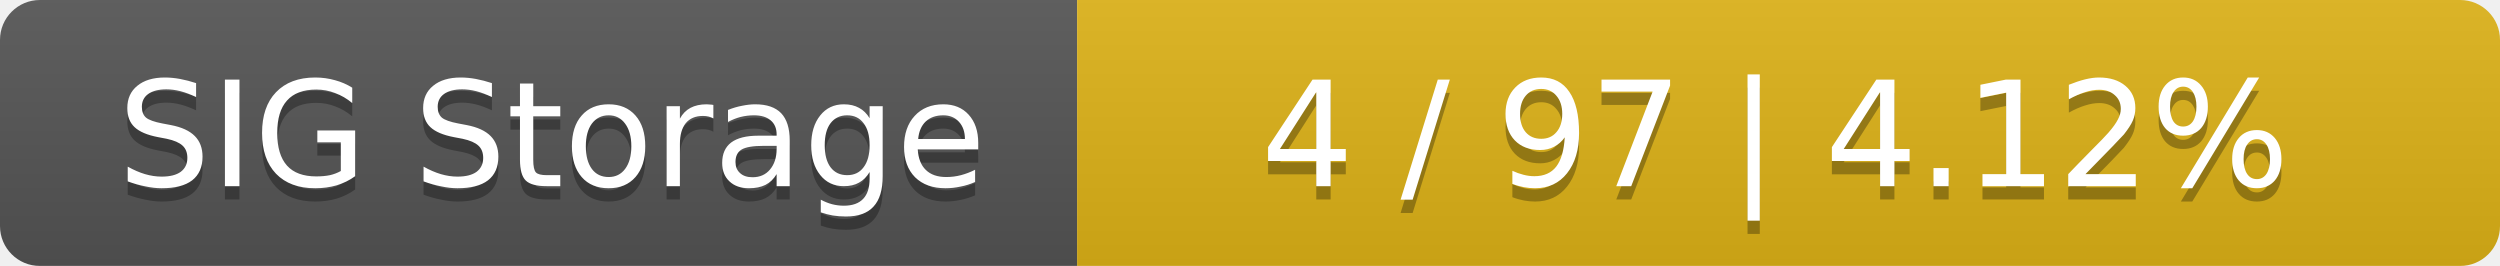
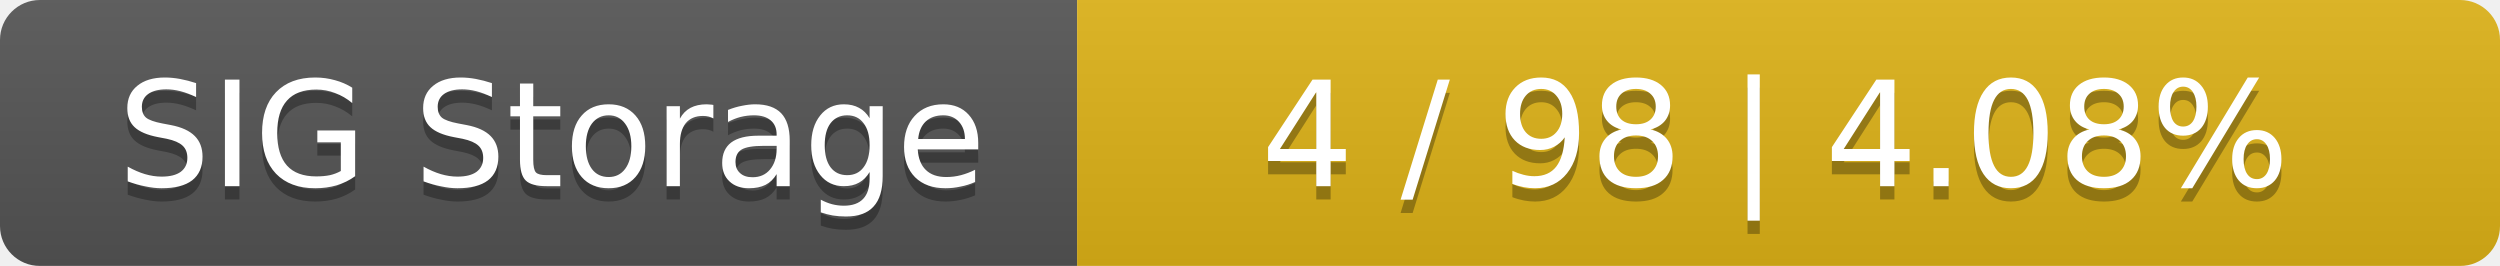
<svg xmlns="http://www.w3.org/2000/svg" width="188" height="20">
  <linearGradient id="smooth" x2="0" y2="100%">
    <stop offset="0" stop-color="#bbb" stop-opacity=".1" />
    <stop offset="1" stop-opacity=".1" />
  </linearGradient>
  <mask id="round">
    <rect width="188" height="20" rx="3" fill="#fff" />
  </mask>
  <g mask="url(#round)">
    <rect width="81" height="20" fill="#555" />
    <rect x="81" width="107" height="20" fill="#dfb317" />
    <rect width="188" height="20" fill="url(#smooth)" />
  </g>
  <g fill="#fff" text-anchor="middle" font-family="DejaVu Sans,Verdana,Geneva,sans-serif" font-size="11">
    <text x="41.5" y="15" fill="#010101" fill-opacity=".3">SIG Storage</text>
    <text x="41.5" y="14">SIG Storage</text>
-     <text x="133.5" y="15" fill="#010101" fill-opacity=".3">4 / 97    |    4.12%</text>
-     <text x="133.5" y="14">4 / 97    |    4.12%</text>
+     <text x="133.5" y="15" fill="#010101" fill-opacity=".3">4 / 98    |    4.08%</text>
+     <text x="133.5" y="14">4 / 98    |    4.08%</text>
  </g>
</svg>
